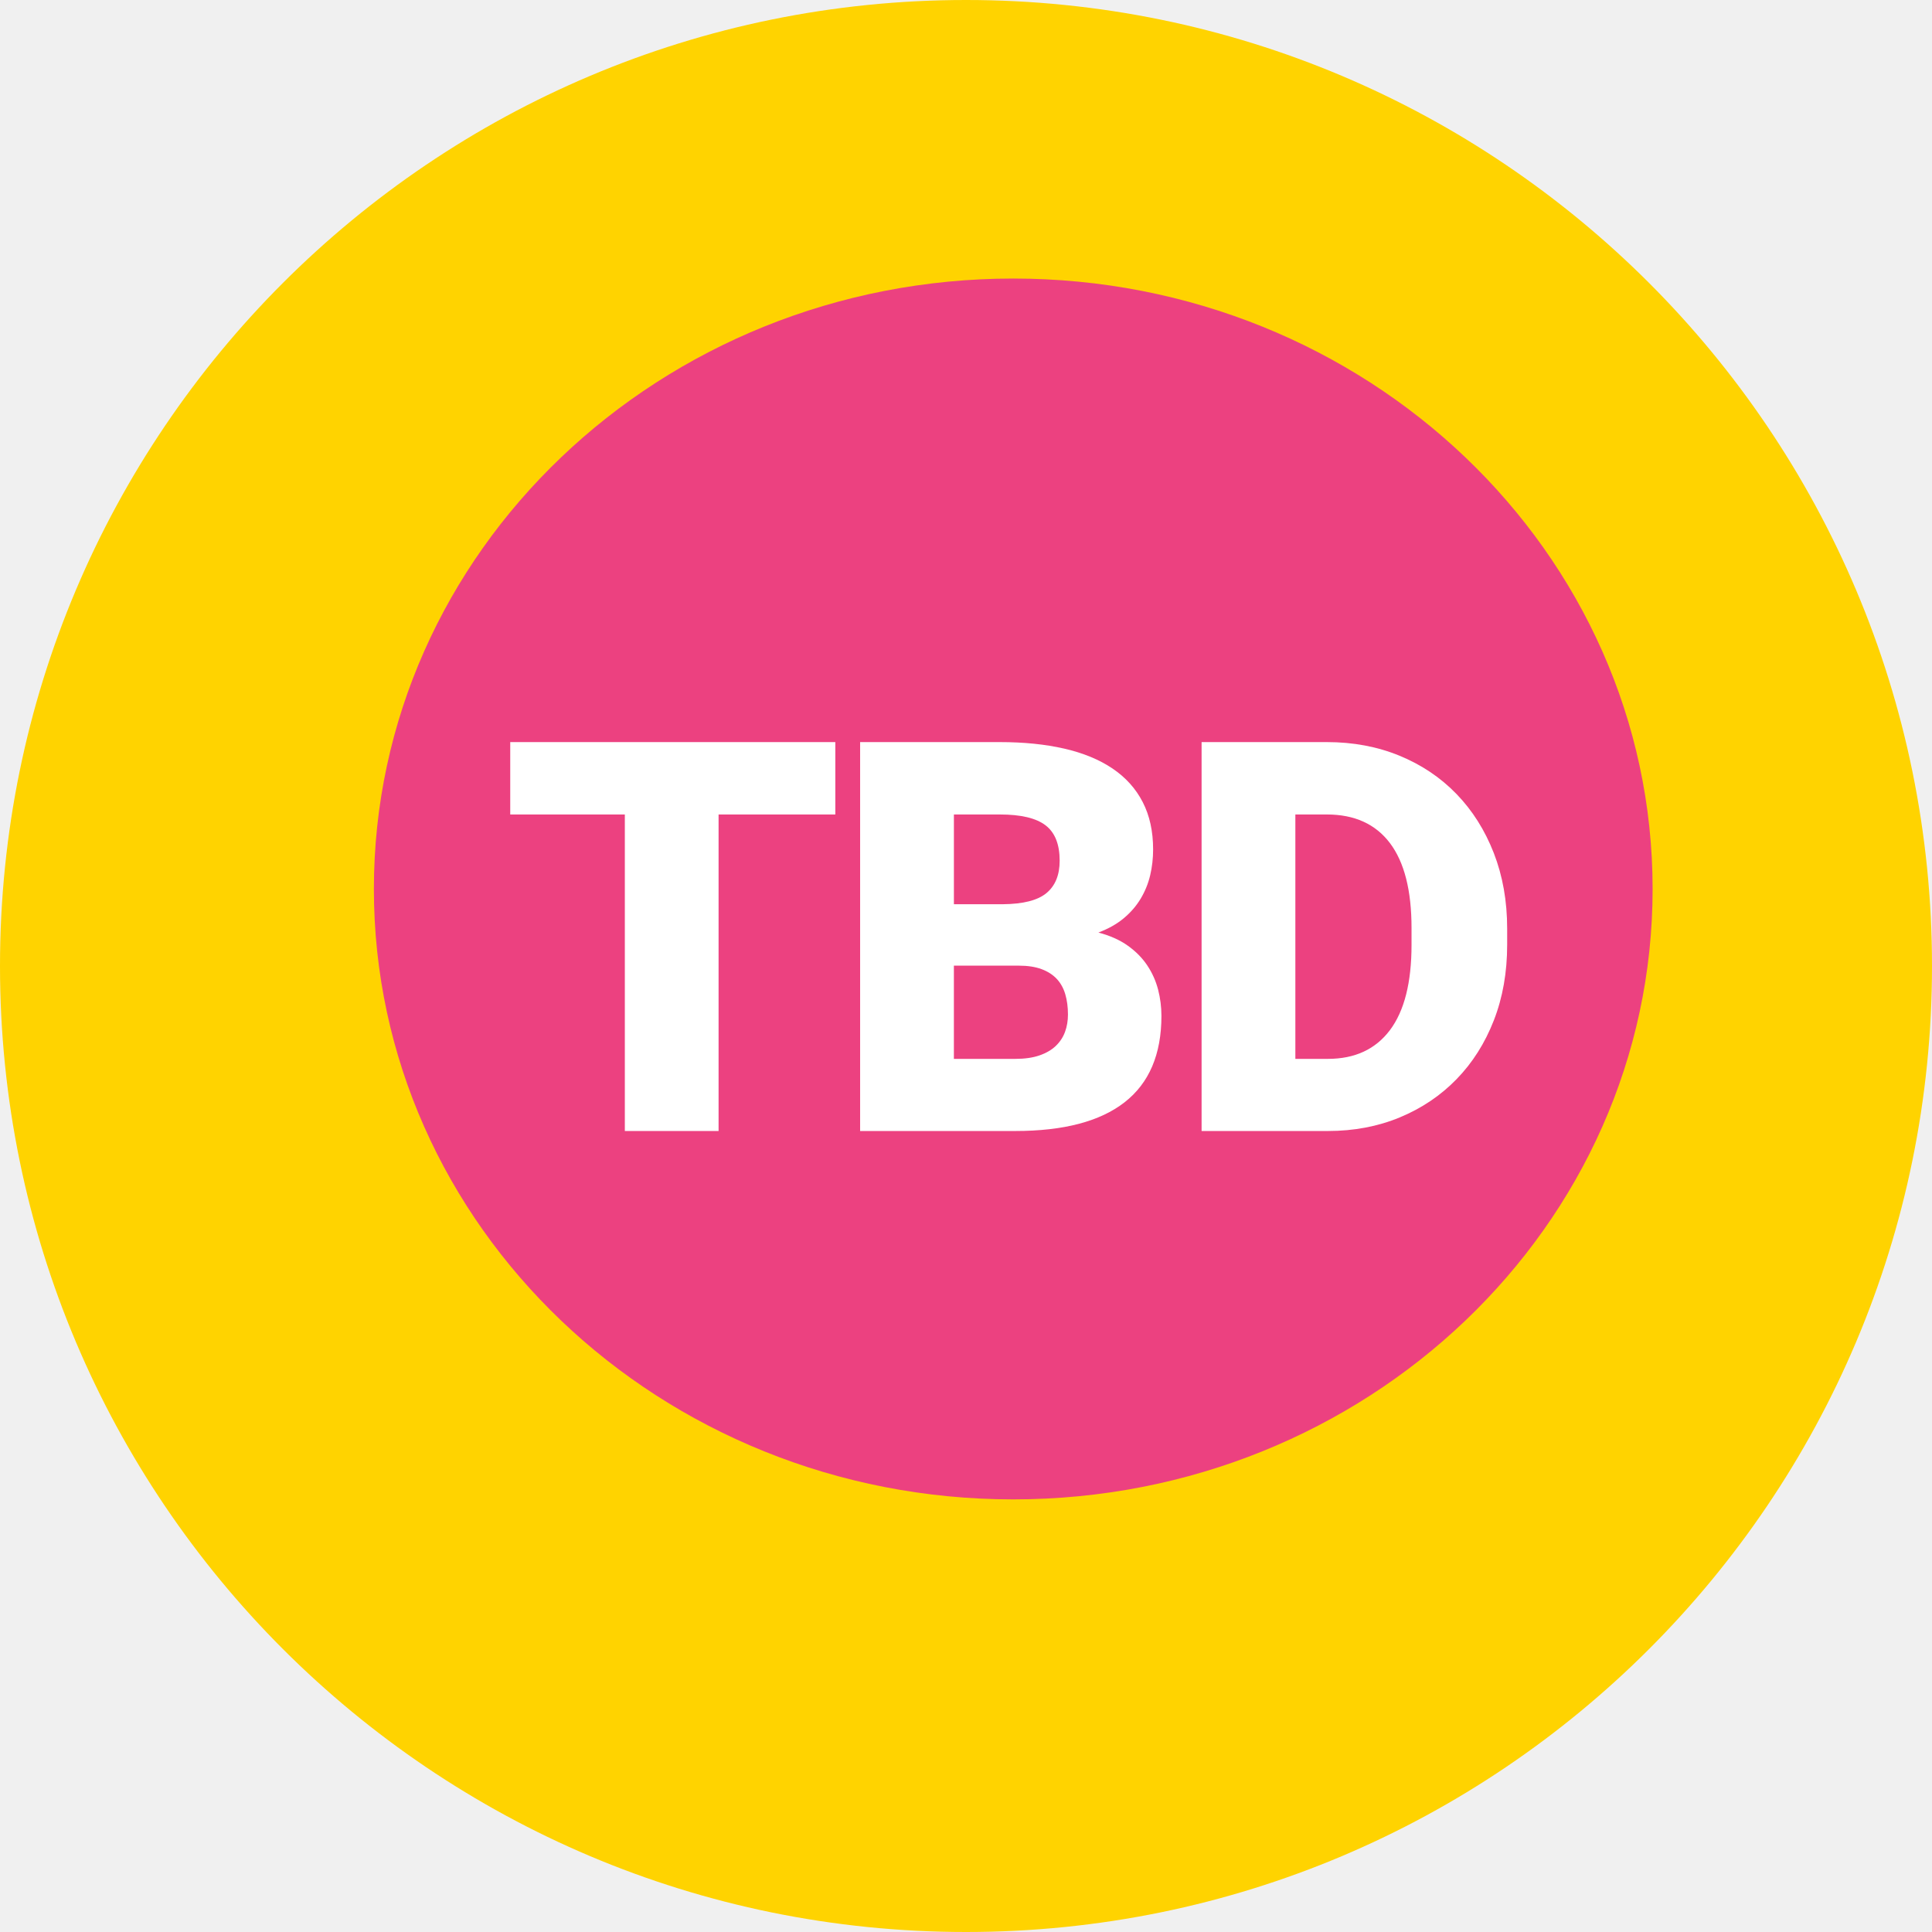
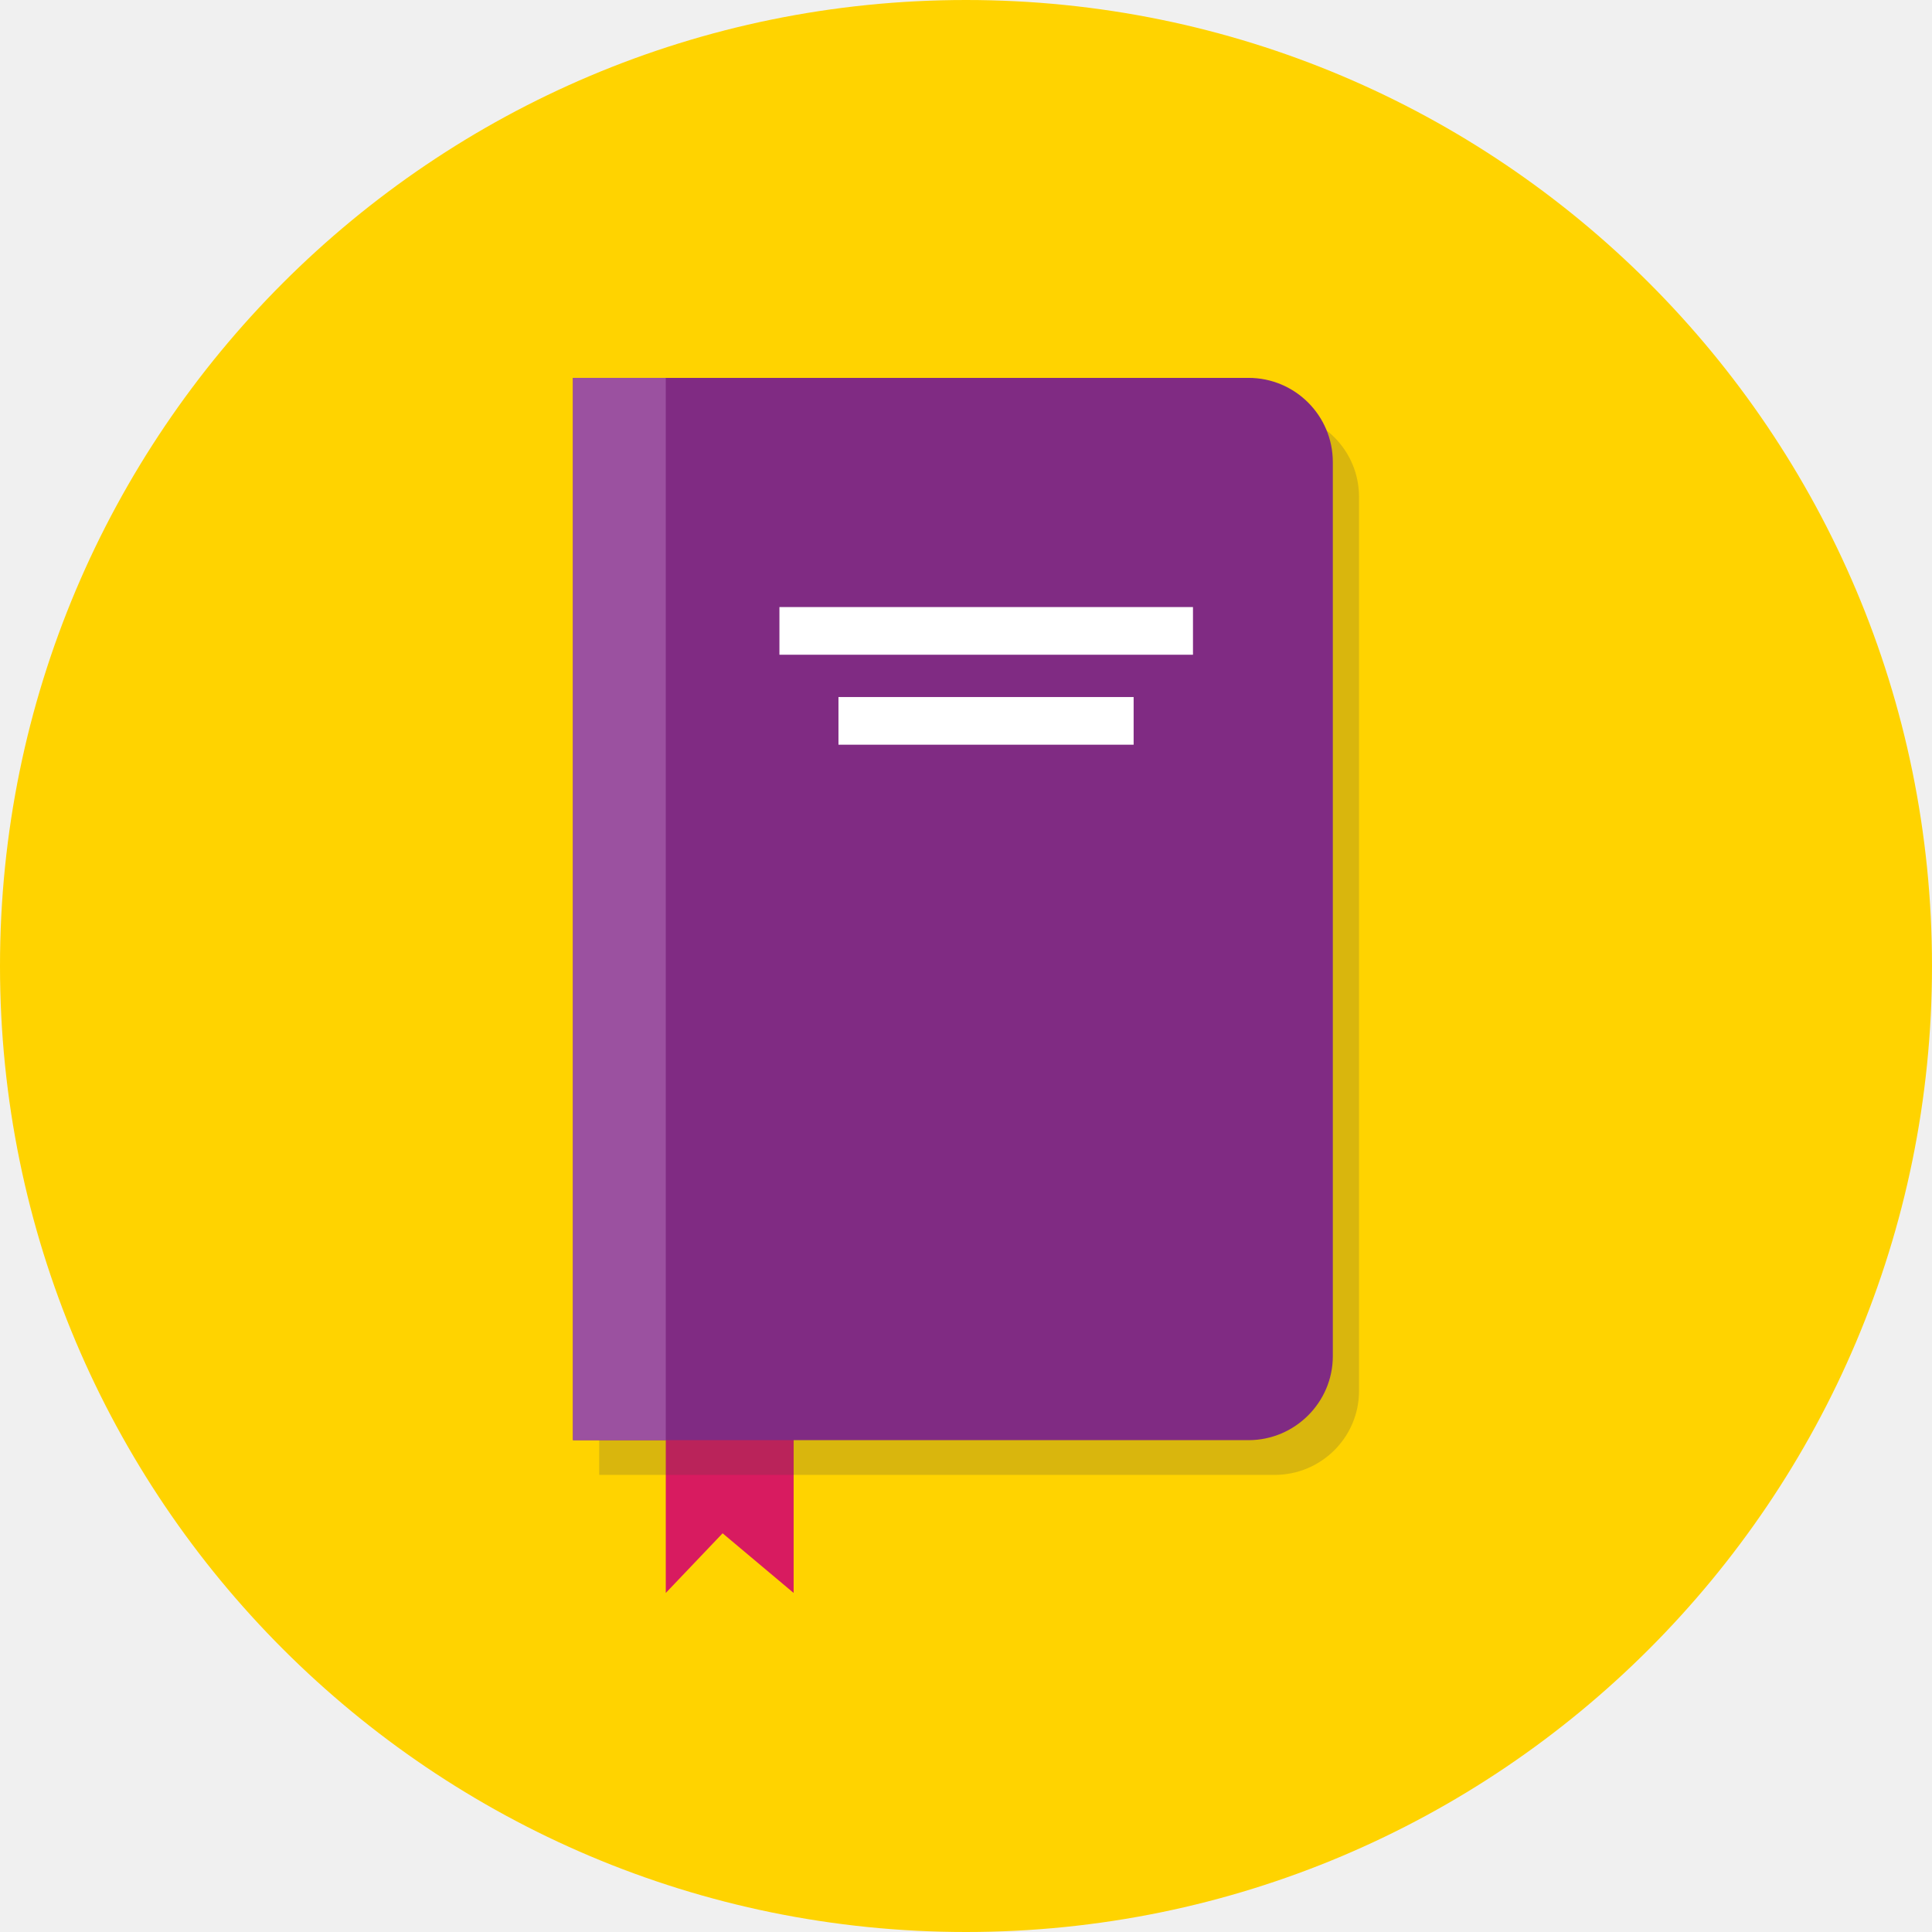
- <svg xmlns="http://www.w3.org/2000/svg" version="1.1" x="0px" y="0px" viewBox="0 0 100.144 100.144" style="enable-background:new 0 0 100.144 100.144;" xml:space="preserve">
+ <svg xmlns="http://www.w3.org/2000/svg" version="1.1" id="Layer_1" x="0px" y="0px" viewBox="0 90 612 612" enable-background="new 0 90 612 612" xml:space="preserve">
  <g id="_x31_0-translations">
-     <circle style="fill:#FFD300;" cx="50.072" cy="50.072" r="50.072" />
-     <ellipse style="fill:#EC4180;" cx="52.521" cy="46.079" rx="33.141" ry="31.641" />
-     <g>
-       <path style="fill:#FFFFFF;" d="M43.297,42.218h-6.05v16.407h-4.859V42.218h-5.94v-3.752h16.85V42.218z" />
-       <path style="fill:#FFFFFF;" d="M44.584,58.625V38.466h7.24c1.246,0,2.361,0.113,3.344,0.339c0.983,0.226,1.816,0.57,2.499,1.031    c0.684,0.462,1.205,1.041,1.564,1.738c0.36,0.697,0.54,1.516,0.54,2.458c0,0.461-0.051,0.907-0.152,1.336    s-0.266,0.833-0.491,1.211c-0.227,0.379-0.52,0.718-0.879,1.018c-0.36,0.3-0.799,0.547-1.315,0.741    c0.6,0.157,1.107,0.383,1.522,0.679c0.416,0.295,0.753,0.637,1.011,1.024c0.259,0.388,0.445,0.805,0.562,1.253    c0.115,0.448,0.173,0.902,0.173,1.364c0,1.994-0.637,3.487-1.911,4.479c-1.273,0.992-3.161,1.488-5.662,1.488H44.584z     M49.444,46.87h2.533c1.062-0.009,1.818-0.203,2.271-0.582s0.679-0.937,0.679-1.675c0-0.849-0.244-1.461-0.733-1.834    c-0.489-0.374-1.279-0.561-2.368-0.561h-2.381V46.87z M49.444,50.054v4.832h3.185c0.489,0,0.906-0.06,1.253-0.18    c0.346-0.12,0.627-0.284,0.845-0.492c0.216-0.208,0.376-0.45,0.478-0.727s0.152-0.577,0.152-0.9c0-0.388-0.047-0.738-0.139-1.052    c-0.093-0.313-0.24-0.579-0.443-0.796s-0.466-0.385-0.789-0.505s-0.716-0.18-1.177-0.18H49.444z" />
-       <path style="fill:#FFFFFF;" d="M62.284,58.625V38.466h6.493c1.365,0,2.621,0.235,3.766,0.706s2.13,1.133,2.956,1.987    c0.826,0.854,1.47,1.874,1.932,3.06c0.461,1.186,0.692,2.49,0.692,3.911v0.845c0,1.431-0.231,2.737-0.692,3.918    c-0.462,1.182-1.105,2.197-1.932,3.046c-0.826,0.85-1.807,1.509-2.942,1.98c-1.135,0.471-2.377,0.706-3.725,0.706H62.284z     M67.144,42.218v12.668h1.688c1.395,0,2.465-0.496,3.213-1.488c0.747-0.992,1.121-2.467,1.121-4.423v-0.873    c0-1.947-0.374-3.415-1.121-4.403c-0.748-0.987-1.837-1.481-3.268-1.481H67.144z" />
-     </g>
+     <circle fill="#FFD300" cx="306" cy="396" r="306" />
+     <polygon fill="#D81B60" points="251.4,594.6 228.9,575.7 210.9,594.6 210.9,377.9 251.4,377.9  " />
+     <path opacity="0.2" fill="#424242" enable-background="new    " d="M403.8,557.2h-214V220.7h214c14.7,0,26.7,11.9,26.7,26.7v283.2   C430.5,545.3,418.5,557.2,403.8,557.2z" />
+     <path fill="#802B83" d="M395.5,546.2h-214V209.7h214c14.7,0,26.7,11.9,26.7,26.7v283.2C422.2,534.2,410.2,546.2,395.5,546.2z" />
+     <rect x="181.5" y="209.7" fill="#9B51A0" width="29.4" height="336.5" />
+     <rect x="246.9" y="282.3" fill="#FFFFFF" width="131" height="15.1" />
+     <rect x="265.6" y="310.8" fill="#FFFFFF" width="93.5" height="15.1" />
  </g>
-   <g id="Layer_1">
+   <g id="Layer_1_1_">
</g>
</svg>
